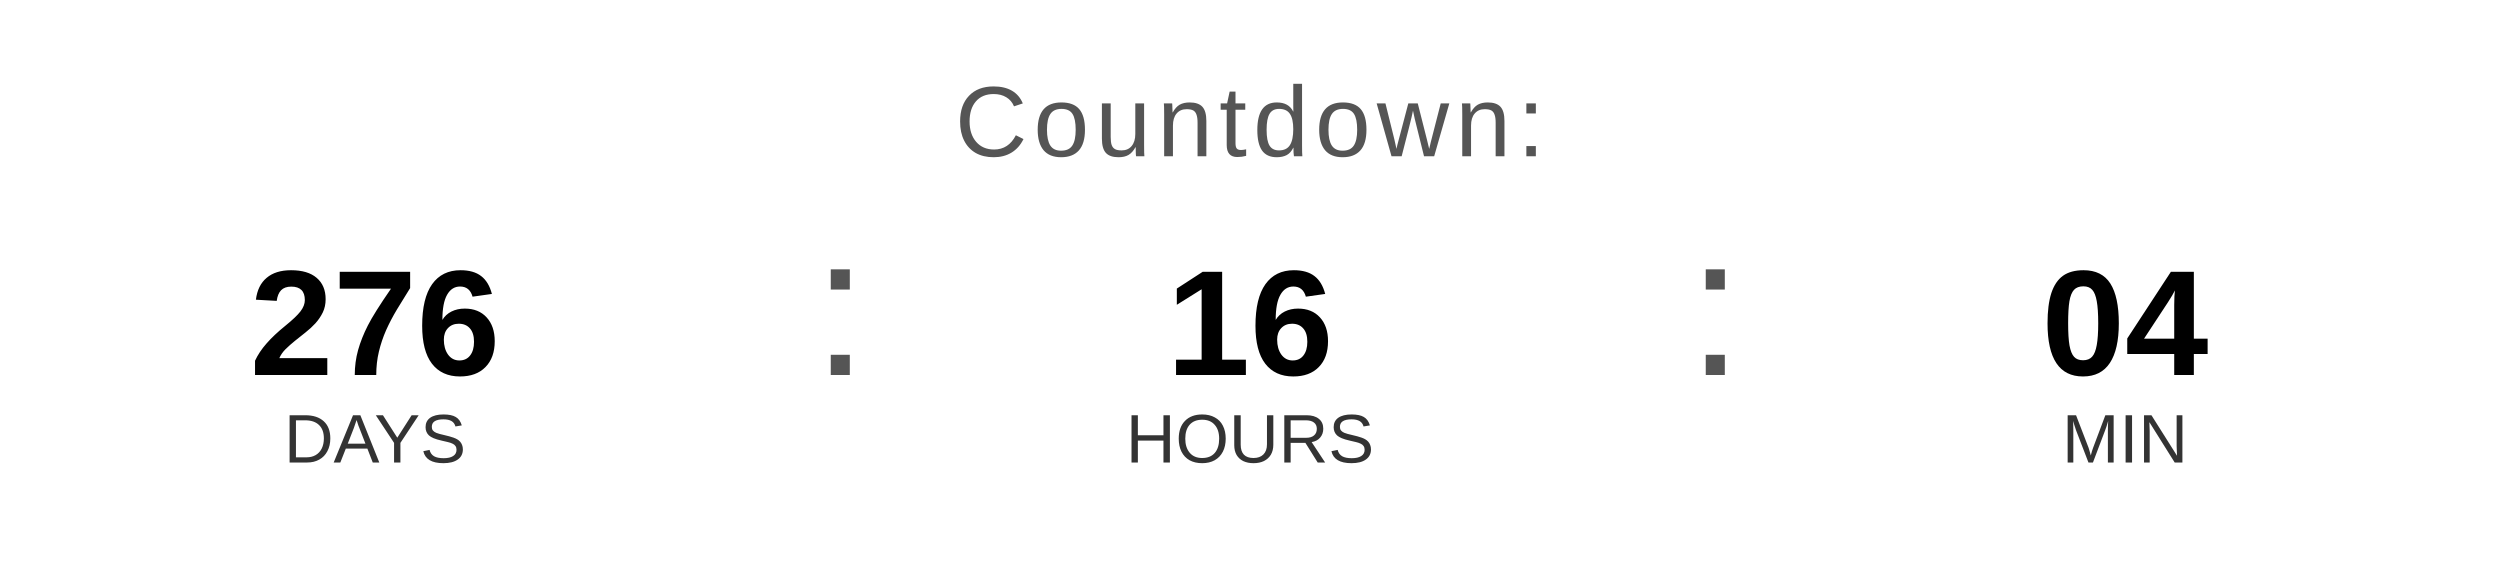
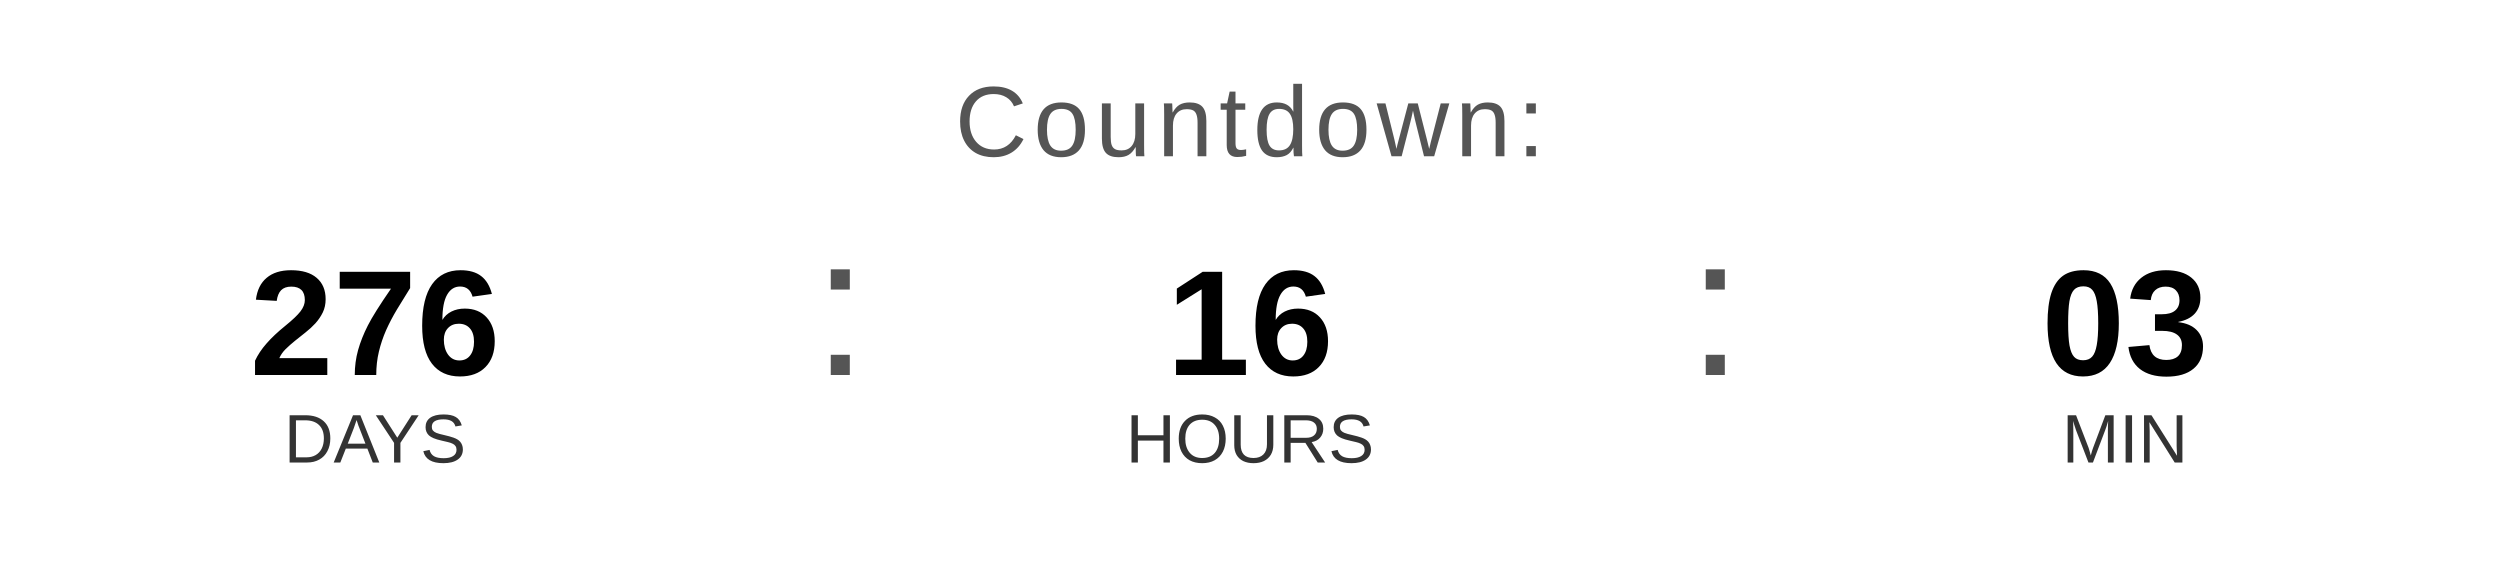
<svg xmlns="http://www.w3.org/2000/svg" width="400" height="90" viewBox="0 0 400 90">
  <text x="200" y="25" font-family="Arial, Helvetica, sans-serif" font-size="16" fill="#555555" text-anchor="middle" letter-spacing="1">
    Countdown:
  </text>
  <text x="60" y="60" font-family="Arial, Helvetica, sans-serif" font-size="24" font-weight="bold" fill="#000000" text-anchor="middle">276</text>
  <text x="60" y="74" font-family="Arial, Helvetica, sans-serif" font-size="11" fill="#333333" text-anchor="middle">DAYS</text>
  <text x="130" y="60" font-family="Arial, sans-serif" font-size="32" fill="#555555">:</text>
  <text x="200" y="60" font-family="Arial, Helvetica, sans-serif" font-size="24" font-weight="bold" fill="#000000" text-anchor="middle">16</text>
  <text x="200" y="74" font-family="Arial, Helvetica, sans-serif" font-size="11" fill="#333333" text-anchor="middle">HOURS</text>
  <text x="270" y="60" font-family="Arial, sans-serif" font-size="32" fill="#555555">:</text>
-   <text x="340" y="60" font-family="Arial, Helvetica, sans-serif" font-size="24" font-weight="bold" fill="#000000" text-anchor="middle">04</text>
+   <text x="340" y="60" font-family="Arial, Helvetica, sans-serif" font-size="24" font-weight="bold" fill="#000000" text-anchor="middle">03</text>
  <text x="340" y="74" font-family="Arial, Helvetica, sans-serif" font-size="11" fill="#333333" text-anchor="middle">MIN</text>
</svg>
